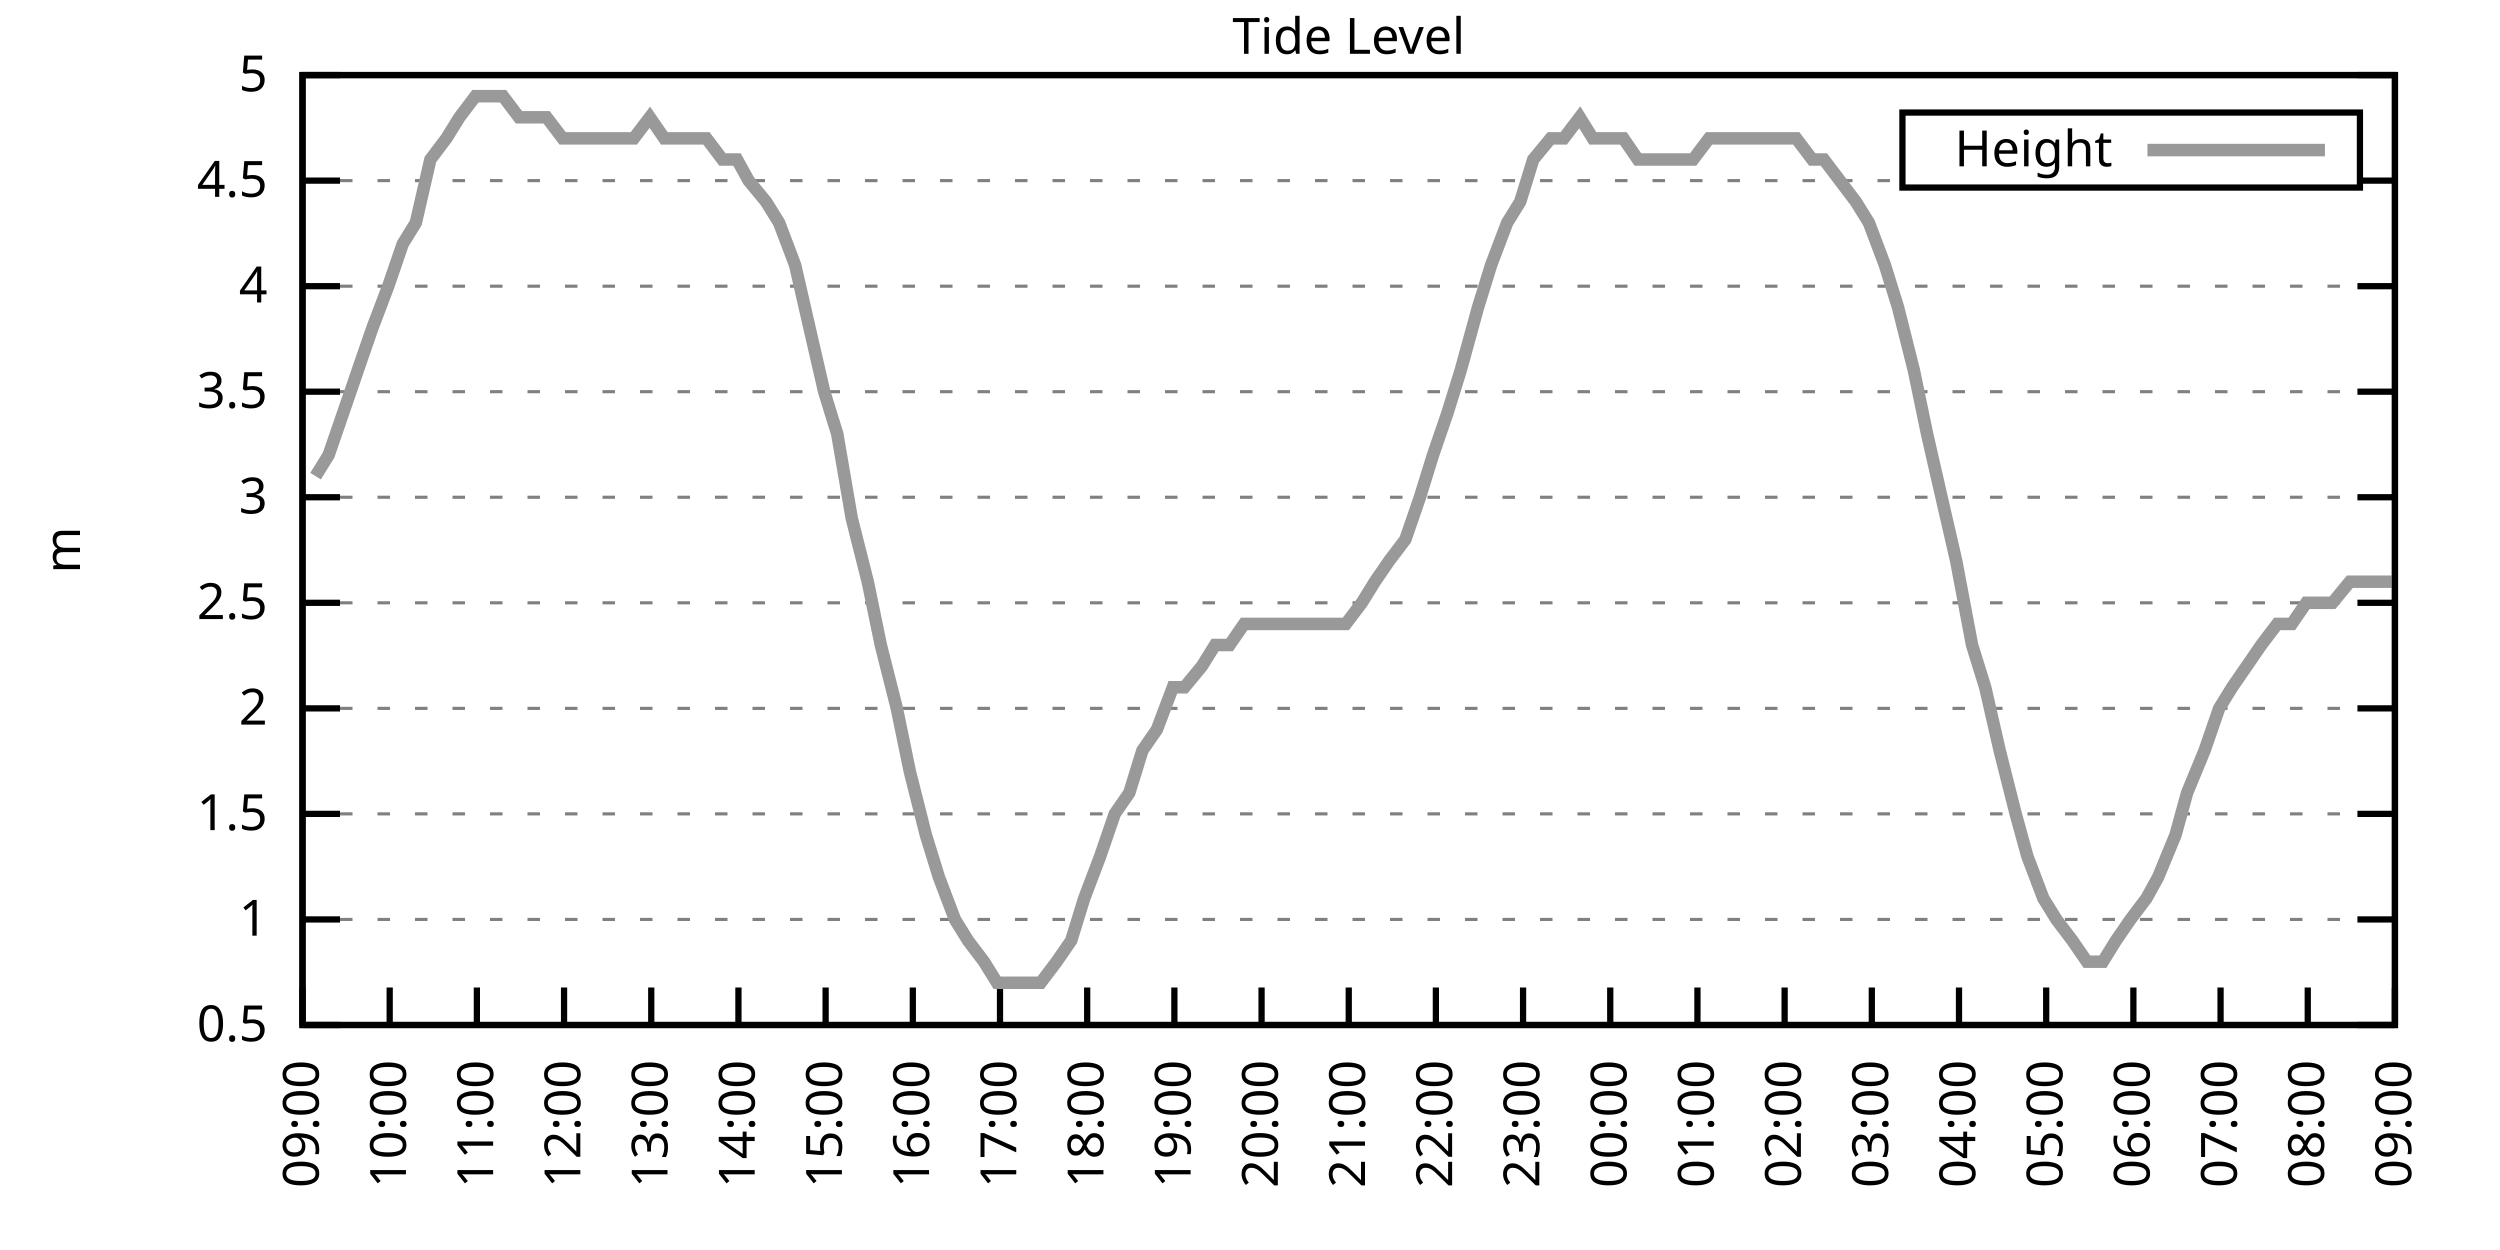
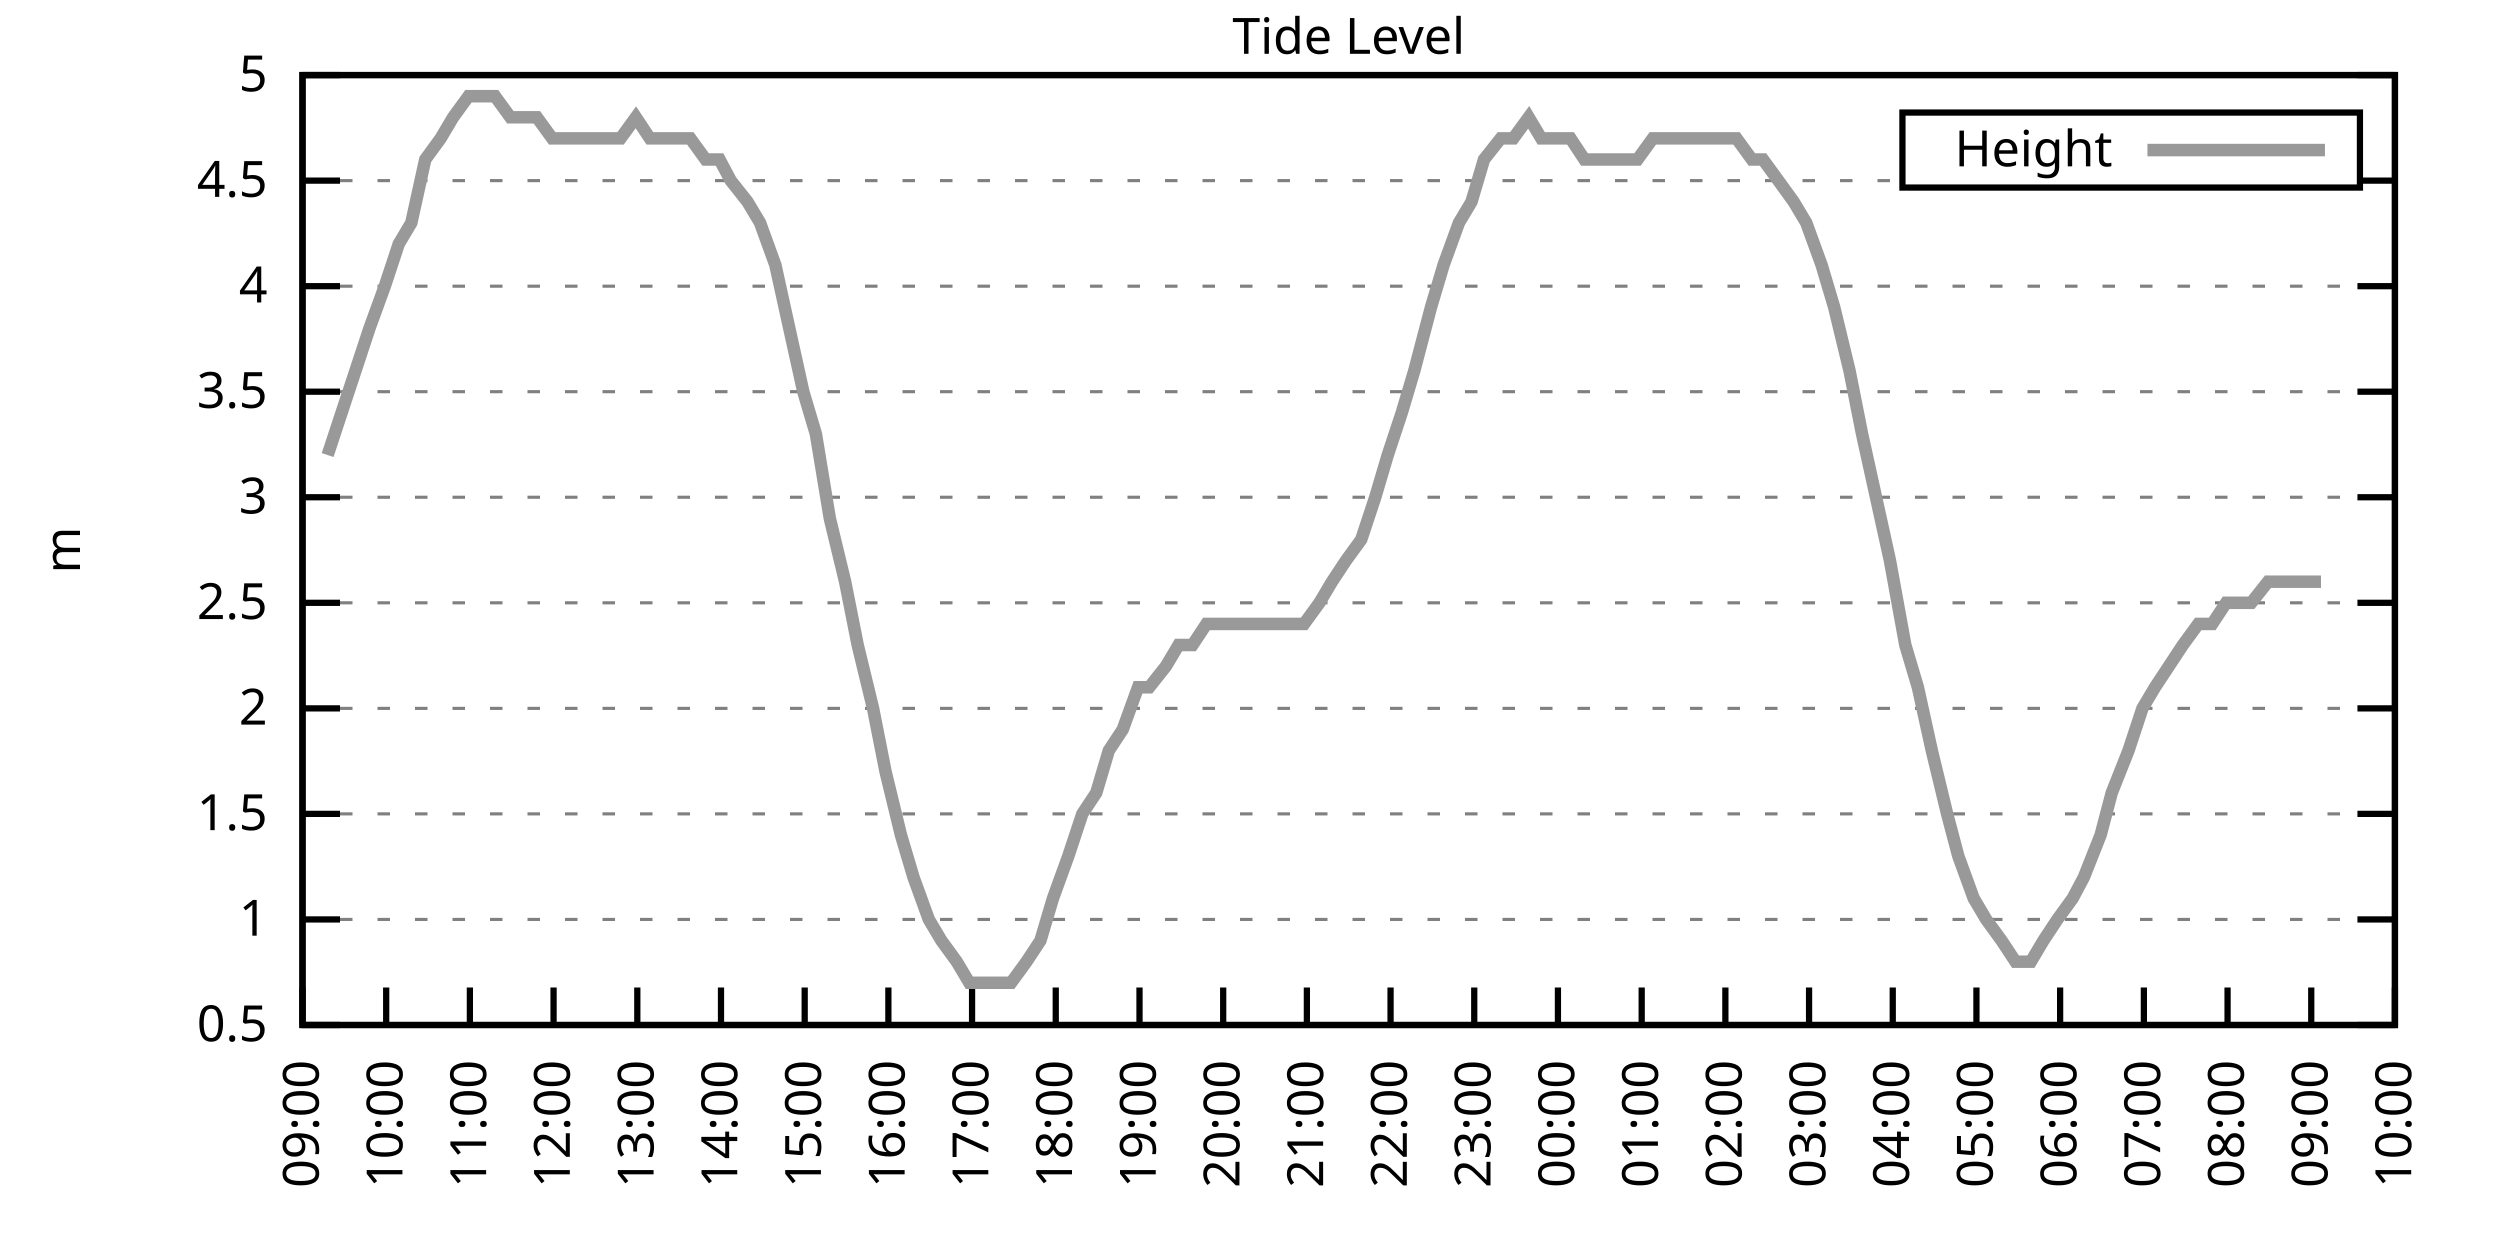
<svg xmlns="http://www.w3.org/2000/svg" xmlns:xlink="http://www.w3.org/1999/xlink" width="400" height="200" viewBox="0 0 400 200">
  <g id="gnuplot_canvas">
    <rect x="0" y="0" width="400" height="200" fill="none" />
    <defs>
      <circle id="gpDot" r="0.5" stroke-width="0.5" stroke="currentColor" />
      <path id="gpPt0" stroke-width="0.333" stroke="currentColor" d="M-1,0 h2 M0,-1 v2" />
      <path id="gpPt1" stroke-width="0.333" stroke="currentColor" d="M-1,-1 L1,1 M1,-1 L-1,1" />
      <path id="gpPt2" stroke-width="0.333" stroke="currentColor" d="M-1,0 L1,0 M0,-1 L0,1 M-1,-1 L1,1 M-1,1 L1,-1" />
      <rect id="gpPt3" stroke-width="0.333" stroke="currentColor" x="-1" y="-1" width="2" height="2" />
      <rect id="gpPt4" stroke-width="0.333" stroke="currentColor" fill="currentColor" x="-1" y="-1" width="2" height="2" />
      <circle id="gpPt5" stroke-width="0.333" stroke="currentColor" cx="0" cy="0" r="1" />
      <use xlink:href="#gpPt5" id="gpPt6" fill="currentColor" stroke="none" />
      <path id="gpPt7" stroke-width="0.333" stroke="currentColor" d="M0,-1.33 L-1.33,0.67 L1.33,0.67 z" />
      <use xlink:href="#gpPt7" id="gpPt8" fill="currentColor" stroke="none" />
      <use xlink:href="#gpPt7" id="gpPt9" stroke="currentColor" transform="rotate(180)" />
      <use xlink:href="#gpPt9" id="gpPt10" fill="currentColor" stroke="none" />
      <use xlink:href="#gpPt3" id="gpPt11" stroke="currentColor" transform="rotate(45)" />
      <use xlink:href="#gpPt11" id="gpPt12" fill="currentColor" stroke="none" />
      <path id="gpPt13" stroke-width="0.333" stroke="currentColor" d="M0,1.330 L1.265,0.411 L0.782,-1.067 L-0.782,-1.076 L-1.265,0.411 z" />
      <use xlink:href="#gpPt13" id="gpPt14" fill="currentColor" stroke="none" />
      <filter id="textbox" filterUnits="objectBoundingBox" x="0" y="0" height="1" width="1">
        <feFlood flood-color="white" flood-opacity="1" result="bgnd" />
        <feComposite in="SourceGraphic" in2="bgnd" operator="atop" />
      </filter>
      <filter id="greybox" filterUnits="objectBoundingBox" x="0" y="0" height="1" width="1">
        <feFlood flood-color="lightgrey" flood-opacity="1" result="grey" />
        <feComposite in="SourceGraphic" in2="grey" operator="atop" />
      </filter>
    </defs>
    <g fill="none" color="white" stroke="currentColor" stroke-width="1.00" stroke-linecap="butt" stroke-linejoin="miter">
</g>
    <g fill="none" color="black" stroke="currentColor" stroke-width="1.00" stroke-linecap="butt" stroke-linejoin="miter">
      <g stroke="none" shape-rendering="crispEdges">
        <polygon fill="rgb(255, 255, 255)" points="48.40,164.00 383.18,164.00 383.18,12.02 48.40,12.02 " />
      </g>
    </g>
    <g fill="none" color="black" stroke="currentColor" stroke-width="1.00" stroke-linecap="butt" stroke-linejoin="miter">
</g>
    <g fill="none" color="black" stroke="black" stroke-width="0.50" stroke-linecap="butt" stroke-linejoin="miter">
</g>
    <g fill="none" color="gray" stroke="currentColor" stroke-width="0.50" stroke-linecap="butt" stroke-linejoin="miter">
      <path stroke="gray" stroke-dasharray="2,4" class="gridline" d="M48.40,164.00 L383.19,164.00  " />
    </g>
    <g fill="none" color="gray" stroke="gray" stroke-width="1.00" stroke-linecap="butt" stroke-linejoin="miter">
</g>
    <g fill="none" color="black" stroke="currentColor" stroke-width="1.00" stroke-linecap="butt" stroke-linejoin="miter">
      <path stroke="black" d="M48.40,164.00 L54.40,164.00 M383.19,164.00 L377.19,164.00  " />
      <g transform="translate(42.80,166.60)" stroke="none" fill="black" font-family="Sans" font-size="8.00" text-anchor="end">
        <text>
          <tspan font-family="Sans"> 0.5</tspan>
        </text>
      </g>
    </g>
    <g fill="none" color="black" stroke="currentColor" stroke-width="1.00" stroke-linecap="butt" stroke-linejoin="miter">
</g>
    <g fill="none" color="black" stroke="black" stroke-width="0.50" stroke-linecap="butt" stroke-linejoin="miter">
</g>
    <g fill="none" color="gray" stroke="currentColor" stroke-width="0.50" stroke-linecap="butt" stroke-linejoin="miter">
      <path stroke="gray" stroke-dasharray="2,4" class="gridline" d="M48.40,147.11 L383.19,147.11  " />
    </g>
    <g fill="none" color="gray" stroke="gray" stroke-width="1.00" stroke-linecap="butt" stroke-linejoin="miter">
</g>
    <g fill="none" color="black" stroke="currentColor" stroke-width="1.00" stroke-linecap="butt" stroke-linejoin="miter">
      <path stroke="black" d="M48.40,147.11 L54.40,147.11 M383.19,147.11 L377.19,147.11  " />
      <g transform="translate(42.80,149.71)" stroke="none" fill="black" font-family="Sans" font-size="8.00" text-anchor="end">
        <text>
          <tspan font-family="Sans"> 1</tspan>
        </text>
      </g>
    </g>
    <g fill="none" color="black" stroke="currentColor" stroke-width="1.00" stroke-linecap="butt" stroke-linejoin="miter">
</g>
    <g fill="none" color="black" stroke="black" stroke-width="0.50" stroke-linecap="butt" stroke-linejoin="miter">
</g>
    <g fill="none" color="gray" stroke="currentColor" stroke-width="0.50" stroke-linecap="butt" stroke-linejoin="miter">
      <path stroke="gray" stroke-dasharray="2,4" class="gridline" d="M48.40,130.22 L383.19,130.22  " />
    </g>
    <g fill="none" color="gray" stroke="gray" stroke-width="1.00" stroke-linecap="butt" stroke-linejoin="miter">
</g>
    <g fill="none" color="black" stroke="currentColor" stroke-width="1.00" stroke-linecap="butt" stroke-linejoin="miter">
      <path stroke="black" d="M48.40,130.22 L54.40,130.22 M383.19,130.22 L377.19,130.22  " />
      <g transform="translate(42.80,132.82)" stroke="none" fill="black" font-family="Sans" font-size="8.00" text-anchor="end">
        <text>
          <tspan font-family="Sans"> 1.5</tspan>
        </text>
      </g>
    </g>
    <g fill="none" color="black" stroke="currentColor" stroke-width="1.00" stroke-linecap="butt" stroke-linejoin="miter">
</g>
    <g fill="none" color="black" stroke="black" stroke-width="0.50" stroke-linecap="butt" stroke-linejoin="miter">
</g>
    <g fill="none" color="gray" stroke="currentColor" stroke-width="0.50" stroke-linecap="butt" stroke-linejoin="miter">
      <path stroke="gray" stroke-dasharray="2,4" class="gridline" d="M48.40,113.34 L383.19,113.34  " />
    </g>
    <g fill="none" color="gray" stroke="gray" stroke-width="1.00" stroke-linecap="butt" stroke-linejoin="miter">
</g>
    <g fill="none" color="black" stroke="currentColor" stroke-width="1.00" stroke-linecap="butt" stroke-linejoin="miter">
      <path stroke="black" d="M48.40,113.34 L54.40,113.34 M383.19,113.34 L377.19,113.34  " />
      <g transform="translate(42.80,115.94)" stroke="none" fill="black" font-family="Sans" font-size="8.00" text-anchor="end">
        <text>
          <tspan font-family="Sans"> 2</tspan>
        </text>
      </g>
    </g>
    <g fill="none" color="black" stroke="currentColor" stroke-width="1.00" stroke-linecap="butt" stroke-linejoin="miter">
</g>
    <g fill="none" color="black" stroke="black" stroke-width="0.50" stroke-linecap="butt" stroke-linejoin="miter">
</g>
    <g fill="none" color="gray" stroke="currentColor" stroke-width="0.50" stroke-linecap="butt" stroke-linejoin="miter">
      <path stroke="gray" stroke-dasharray="2,4" class="gridline" d="M48.40,96.45 L383.19,96.45  " />
    </g>
    <g fill="none" color="gray" stroke="gray" stroke-width="1.00" stroke-linecap="butt" stroke-linejoin="miter">
</g>
    <g fill="none" color="black" stroke="currentColor" stroke-width="1.00" stroke-linecap="butt" stroke-linejoin="miter">
      <path stroke="black" d="M48.40,96.45 L54.40,96.45 M383.19,96.45 L377.19,96.45  " />
      <g transform="translate(42.80,99.05)" stroke="none" fill="black" font-family="Sans" font-size="8.00" text-anchor="end">
        <text>
          <tspan font-family="Sans"> 2.5</tspan>
        </text>
      </g>
    </g>
    <g fill="none" color="black" stroke="currentColor" stroke-width="1.00" stroke-linecap="butt" stroke-linejoin="miter">
</g>
    <g fill="none" color="black" stroke="black" stroke-width="0.50" stroke-linecap="butt" stroke-linejoin="miter">
</g>
    <g fill="none" color="gray" stroke="currentColor" stroke-width="0.50" stroke-linecap="butt" stroke-linejoin="miter">
      <path stroke="gray" stroke-dasharray="2,4" class="gridline" d="M48.40,79.56 L383.19,79.56  " />
    </g>
    <g fill="none" color="gray" stroke="gray" stroke-width="1.00" stroke-linecap="butt" stroke-linejoin="miter">
</g>
    <g fill="none" color="black" stroke="currentColor" stroke-width="1.00" stroke-linecap="butt" stroke-linejoin="miter">
      <path stroke="black" d="M48.40,79.56 L54.40,79.56 M383.19,79.56 L377.19,79.56  " />
      <g transform="translate(42.80,82.16)" stroke="none" fill="black" font-family="Sans" font-size="8.00" text-anchor="end">
        <text>
          <tspan font-family="Sans"> 3</tspan>
        </text>
      </g>
    </g>
    <g fill="none" color="black" stroke="currentColor" stroke-width="1.00" stroke-linecap="butt" stroke-linejoin="miter">
</g>
    <g fill="none" color="black" stroke="black" stroke-width="0.50" stroke-linecap="butt" stroke-linejoin="miter">
</g>
    <g fill="none" color="gray" stroke="currentColor" stroke-width="0.50" stroke-linecap="butt" stroke-linejoin="miter">
      <path stroke="gray" stroke-dasharray="2,4" class="gridline" d="M48.40,62.67 L383.19,62.67  " />
    </g>
    <g fill="none" color="gray" stroke="gray" stroke-width="1.00" stroke-linecap="butt" stroke-linejoin="miter">
</g>
    <g fill="none" color="black" stroke="currentColor" stroke-width="1.00" stroke-linecap="butt" stroke-linejoin="miter">
      <path stroke="black" d="M48.40,62.67 L54.40,62.67 M383.19,62.67 L377.19,62.67  " />
      <g transform="translate(42.80,65.27)" stroke="none" fill="black" font-family="Sans" font-size="8.00" text-anchor="end">
        <text>
          <tspan font-family="Sans"> 3.5</tspan>
        </text>
      </g>
    </g>
    <g fill="none" color="black" stroke="currentColor" stroke-width="1.00" stroke-linecap="butt" stroke-linejoin="miter">
</g>
    <g fill="none" color="black" stroke="black" stroke-width="0.50" stroke-linecap="butt" stroke-linejoin="miter">
</g>
    <g fill="none" color="gray" stroke="currentColor" stroke-width="0.50" stroke-linecap="butt" stroke-linejoin="miter">
      <path stroke="gray" stroke-dasharray="2,4" class="gridline" d="M48.40,45.79 L383.19,45.79  " />
    </g>
    <g fill="none" color="gray" stroke="gray" stroke-width="1.00" stroke-linecap="butt" stroke-linejoin="miter">
</g>
    <g fill="none" color="black" stroke="currentColor" stroke-width="1.00" stroke-linecap="butt" stroke-linejoin="miter">
      <path stroke="black" d="M48.40,45.79 L54.40,45.79 M383.19,45.79 L377.19,45.79  " />
      <g transform="translate(42.80,48.39)" stroke="none" fill="black" font-family="Sans" font-size="8.00" text-anchor="end">
        <text>
          <tspan font-family="Sans"> 4</tspan>
        </text>
      </g>
    </g>
    <g fill="none" color="black" stroke="currentColor" stroke-width="1.00" stroke-linecap="butt" stroke-linejoin="miter">
</g>
    <g fill="none" color="black" stroke="black" stroke-width="0.50" stroke-linecap="butt" stroke-linejoin="miter">
</g>
    <g fill="none" color="gray" stroke="currentColor" stroke-width="0.50" stroke-linecap="butt" stroke-linejoin="miter">
      <path stroke="gray" stroke-dasharray="2,4" class="gridline" d="M48.40,28.90 L304.39,28.90 M377.59,28.90 L383.19,28.90  " />
    </g>
    <g fill="none" color="gray" stroke="gray" stroke-width="1.00" stroke-linecap="butt" stroke-linejoin="miter">
</g>
    <g fill="none" color="black" stroke="currentColor" stroke-width="1.00" stroke-linecap="butt" stroke-linejoin="miter">
      <path stroke="black" d="M48.40,28.90 L54.40,28.90 M383.19,28.90 L377.19,28.90  " />
      <g transform="translate(42.80,31.50)" stroke="none" fill="black" font-family="Sans" font-size="8.00" text-anchor="end">
        <text>
          <tspan font-family="Sans"> 4.5</tspan>
        </text>
      </g>
    </g>
    <g fill="none" color="black" stroke="currentColor" stroke-width="1.00" stroke-linecap="butt" stroke-linejoin="miter">
</g>
    <g fill="none" color="black" stroke="black" stroke-width="0.50" stroke-linecap="butt" stroke-linejoin="miter">
</g>
    <g fill="none" color="gray" stroke="currentColor" stroke-width="0.50" stroke-linecap="butt" stroke-linejoin="miter">
      <path stroke="gray" stroke-dasharray="2,4" class="gridline" d="M48.40,12.01 L383.19,12.01  " />
    </g>
    <g fill="none" color="gray" stroke="gray" stroke-width="1.00" stroke-linecap="butt" stroke-linejoin="miter">
</g>
    <g fill="none" color="black" stroke="currentColor" stroke-width="1.00" stroke-linecap="butt" stroke-linejoin="miter">
      <path stroke="black" d="M48.40,12.01 L54.40,12.01 M383.19,12.01 L377.19,12.01  " />
      <g transform="translate(42.80,14.61)" stroke="none" fill="black" font-family="Sans" font-size="8.00" text-anchor="end">
        <text>
          <tspan font-family="Sans"> 5</tspan>
        </text>
      </g>
    </g>
    <g fill="none" color="black" stroke="currentColor" stroke-width="1.00" stroke-linecap="butt" stroke-linejoin="miter">
      <path stroke="black" d="M48.40,164.00 L48.40,158.00  " />
      <g transform="translate(51.00,169.60) rotate(270.00)" stroke="none" fill="black" font-family="Sans" font-size="8.00" text-anchor="end">
        <text>
          <tspan font-family="Sans">09:00</tspan>
        </text>
      </g>
    </g>
    <g fill="none" color="black" stroke="currentColor" stroke-width="1.00" stroke-linecap="butt" stroke-linejoin="miter">
-       <path stroke="black" d="M62.35,164.00 L62.35,158.00  " />
-       <g transform="translate(64.95,169.60) rotate(270.00)" stroke="none" fill="black" font-family="Sans" font-size="8.00" text-anchor="end">
+       <path stroke="black" d="M61.79,164.00 L61.79,158.00  " />
+       <g transform="translate(64.39,169.60) rotate(270.00)" stroke="none" fill="black" font-family="Sans" font-size="8.00" text-anchor="end">
        <text>
          <tspan font-family="Sans">10:00</tspan>
        </text>
      </g>
    </g>
    <g fill="none" color="black" stroke="currentColor" stroke-width="1.00" stroke-linecap="butt" stroke-linejoin="miter">
-       <path stroke="black" d="M76.30,164.00 L76.30,158.00  " />
-       <g transform="translate(78.90,169.60) rotate(270.00)" stroke="none" fill="black" font-family="Sans" font-size="8.00" text-anchor="end">
+       <path stroke="black" d="M75.18,164.00 L75.18,158.00  " />
+       <g transform="translate(77.78,169.60) rotate(270.00)" stroke="none" fill="black" font-family="Sans" font-size="8.00" text-anchor="end">
        <text>
          <tspan font-family="Sans">11:00</tspan>
        </text>
      </g>
    </g>
    <g fill="none" color="black" stroke="currentColor" stroke-width="1.00" stroke-linecap="butt" stroke-linejoin="miter">
-       <path stroke="black" d="M90.25,164.00 L90.25,158.00  " />
-       <g transform="translate(92.85,169.60) rotate(270.00)" stroke="none" fill="black" font-family="Sans" font-size="8.00" text-anchor="end">
+       <path stroke="black" d="M88.57,164.00 L88.57,158.00  " />
+       <g transform="translate(91.17,169.60) rotate(270.00)" stroke="none" fill="black" font-family="Sans" font-size="8.00" text-anchor="end">
        <text>
          <tspan font-family="Sans">12:00</tspan>
        </text>
      </g>
    </g>
    <g fill="none" color="black" stroke="currentColor" stroke-width="1.00" stroke-linecap="butt" stroke-linejoin="miter">
-       <path stroke="black" d="M104.20,164.00 L104.20,158.00  " />
-       <g transform="translate(106.80,169.60) rotate(270.00)" stroke="none" fill="black" font-family="Sans" font-size="8.00" text-anchor="end">
+       <path stroke="black" d="M101.97,164.00 L101.97,158.00  " />
+       <g transform="translate(104.57,169.60) rotate(270.00)" stroke="none" fill="black" font-family="Sans" font-size="8.00" text-anchor="end">
        <text>
          <tspan font-family="Sans">13:00</tspan>
        </text>
      </g>
    </g>
    <g fill="none" color="black" stroke="currentColor" stroke-width="1.00" stroke-linecap="butt" stroke-linejoin="miter">
-       <path stroke="black" d="M118.15,164.00 L118.15,158.00  " />
-       <g transform="translate(120.75,169.60) rotate(270.00)" stroke="none" fill="black" font-family="Sans" font-size="8.00" text-anchor="end">
+       <path stroke="black" d="M115.36,164.00 L115.36,158.00  " />
+       <g transform="translate(117.96,169.60) rotate(270.00)" stroke="none" fill="black" font-family="Sans" font-size="8.00" text-anchor="end">
        <text>
          <tspan font-family="Sans">14:00</tspan>
        </text>
      </g>
    </g>
    <g fill="none" color="black" stroke="currentColor" stroke-width="1.00" stroke-linecap="butt" stroke-linejoin="miter">
-       <path stroke="black" d="M132.10,164.00 L132.10,158.00  " />
-       <g transform="translate(134.70,169.60) rotate(270.00)" stroke="none" fill="black" font-family="Sans" font-size="8.00" text-anchor="end">
+       <path stroke="black" d="M128.75,164.00 L128.75,158.00  " />
+       <g transform="translate(131.35,169.60) rotate(270.00)" stroke="none" fill="black" font-family="Sans" font-size="8.00" text-anchor="end">
        <text>
          <tspan font-family="Sans">15:00</tspan>
        </text>
      </g>
    </g>
    <g fill="none" color="black" stroke="currentColor" stroke-width="1.00" stroke-linecap="butt" stroke-linejoin="miter">
-       <path stroke="black" d="M146.05,164.00 L146.05,158.00  " />
-       <g transform="translate(148.65,169.60) rotate(270.00)" stroke="none" fill="black" font-family="Sans" font-size="8.00" text-anchor="end">
+       <path stroke="black" d="M142.14,164.00 L142.14,158.00  " />
+       <g transform="translate(144.74,169.60) rotate(270.00)" stroke="none" fill="black" font-family="Sans" font-size="8.00" text-anchor="end">
        <text>
          <tspan font-family="Sans">16:00</tspan>
        </text>
      </g>
    </g>
    <g fill="none" color="black" stroke="currentColor" stroke-width="1.00" stroke-linecap="butt" stroke-linejoin="miter">
-       <path stroke="black" d="M160.00,164.00 L160.00,158.00  " />
-       <g transform="translate(162.60,169.60) rotate(270.00)" stroke="none" fill="black" font-family="Sans" font-size="8.00" text-anchor="end">
+       <path stroke="black" d="M155.53,164.00 L155.53,158.00  " />
+       <g transform="translate(158.13,169.60) rotate(270.00)" stroke="none" fill="black" font-family="Sans" font-size="8.00" text-anchor="end">
        <text>
          <tspan font-family="Sans">17:00</tspan>
        </text>
      </g>
    </g>
    <g fill="none" color="black" stroke="currentColor" stroke-width="1.00" stroke-linecap="butt" stroke-linejoin="miter">
-       <path stroke="black" d="M173.95,164.00 L173.95,158.00  " />
-       <g transform="translate(176.55,169.60) rotate(270.00)" stroke="none" fill="black" font-family="Sans" font-size="8.00" text-anchor="end">
+       <path stroke="black" d="M168.92,164.00 L168.92,158.00  " />
+       <g transform="translate(171.52,169.60) rotate(270.00)" stroke="none" fill="black" font-family="Sans" font-size="8.00" text-anchor="end">
        <text>
          <tspan font-family="Sans">18:00</tspan>
        </text>
      </g>
    </g>
    <g fill="none" color="black" stroke="currentColor" stroke-width="1.00" stroke-linecap="butt" stroke-linejoin="miter">
-       <path stroke="black" d="M187.90,164.00 L187.90,158.00  " />
-       <g transform="translate(190.50,169.60) rotate(270.00)" stroke="none" fill="black" font-family="Sans" font-size="8.00" text-anchor="end">
+       <path stroke="black" d="M182.32,164.00 L182.32,158.00  " />
+       <g transform="translate(184.92,169.60) rotate(270.00)" stroke="none" fill="black" font-family="Sans" font-size="8.00" text-anchor="end">
        <text>
          <tspan font-family="Sans">19:00</tspan>
        </text>
      </g>
    </g>
    <g fill="none" color="black" stroke="currentColor" stroke-width="1.00" stroke-linecap="butt" stroke-linejoin="miter">
-       <path stroke="black" d="M201.85,164.00 L201.85,158.00  " />
-       <g transform="translate(204.45,169.60) rotate(270.00)" stroke="none" fill="black" font-family="Sans" font-size="8.00" text-anchor="end">
+       <path stroke="black" d="M195.71,164.00 L195.71,158.00  " />
+       <g transform="translate(198.31,169.60) rotate(270.00)" stroke="none" fill="black" font-family="Sans" font-size="8.00" text-anchor="end">
        <text>
          <tspan font-family="Sans">20:00</tspan>
        </text>
      </g>
    </g>
    <g fill="none" color="black" stroke="currentColor" stroke-width="1.00" stroke-linecap="butt" stroke-linejoin="miter">
-       <path stroke="black" d="M215.80,164.00 L215.80,158.00  " />
-       <g transform="translate(218.40,169.60) rotate(270.00)" stroke="none" fill="black" font-family="Sans" font-size="8.00" text-anchor="end">
+       <path stroke="black" d="M209.10,164.00 L209.10,158.00  " />
+       <g transform="translate(211.70,169.60) rotate(270.00)" stroke="none" fill="black" font-family="Sans" font-size="8.00" text-anchor="end">
        <text>
          <tspan font-family="Sans">21:00</tspan>
        </text>
      </g>
    </g>
    <g fill="none" color="black" stroke="currentColor" stroke-width="1.00" stroke-linecap="butt" stroke-linejoin="miter">
-       <path stroke="black" d="M229.74,164.00 L229.74,158.00  " />
-       <g transform="translate(232.34,169.60) rotate(270.00)" stroke="none" fill="black" font-family="Sans" font-size="8.00" text-anchor="end">
+       <path stroke="black" d="M222.49,164.00 L222.49,158.00  " />
+       <g transform="translate(225.09,169.60) rotate(270.00)" stroke="none" fill="black" font-family="Sans" font-size="8.00" text-anchor="end">
        <text>
          <tspan font-family="Sans">22:00</tspan>
        </text>
      </g>
    </g>
    <g fill="none" color="black" stroke="currentColor" stroke-width="1.00" stroke-linecap="butt" stroke-linejoin="miter">
-       <path stroke="black" d="M243.69,164.00 L243.69,158.00  " />
-       <g transform="translate(246.29,169.60) rotate(270.00)" stroke="none" fill="black" font-family="Sans" font-size="8.00" text-anchor="end">
+       <path stroke="black" d="M235.88,164.00 L235.88,158.00  " />
+       <g transform="translate(238.48,169.60) rotate(270.00)" stroke="none" fill="black" font-family="Sans" font-size="8.00" text-anchor="end">
        <text>
          <tspan font-family="Sans">23:00</tspan>
        </text>
      </g>
    </g>
    <g fill="none" color="black" stroke="currentColor" stroke-width="1.00" stroke-linecap="butt" stroke-linejoin="miter">
-       <path stroke="black" d="M257.64,164.00 L257.64,158.00  " />
-       <g transform="translate(260.24,169.60) rotate(270.00)" stroke="none" fill="black" font-family="Sans" font-size="8.00" text-anchor="end">
+       <path stroke="black" d="M249.27,164.00 L249.27,158.00  " />
+       <g transform="translate(251.87,169.60) rotate(270.00)" stroke="none" fill="black" font-family="Sans" font-size="8.00" text-anchor="end">
        <text>
          <tspan font-family="Sans">00:00</tspan>
        </text>
      </g>
    </g>
    <g fill="none" color="black" stroke="currentColor" stroke-width="1.00" stroke-linecap="butt" stroke-linejoin="miter">
-       <path stroke="black" d="M271.59,164.00 L271.59,158.00  " />
-       <g transform="translate(274.19,169.60) rotate(270.00)" stroke="none" fill="black" font-family="Sans" font-size="8.00" text-anchor="end">
+       <path stroke="black" d="M262.67,164.00 L262.67,158.00  " />
+       <g transform="translate(265.27,169.60) rotate(270.00)" stroke="none" fill="black" font-family="Sans" font-size="8.00" text-anchor="end">
        <text>
          <tspan font-family="Sans">01:00</tspan>
        </text>
      </g>
    </g>
    <g fill="none" color="black" stroke="currentColor" stroke-width="1.00" stroke-linecap="butt" stroke-linejoin="miter">
-       <path stroke="black" d="M285.54,164.00 L285.54,158.00  " />
-       <g transform="translate(288.14,169.60) rotate(270.00)" stroke="none" fill="black" font-family="Sans" font-size="8.00" text-anchor="end">
+       <path stroke="black" d="M276.06,164.00 L276.06,158.00  " />
+       <g transform="translate(278.66,169.60) rotate(270.00)" stroke="none" fill="black" font-family="Sans" font-size="8.00" text-anchor="end">
        <text>
          <tspan font-family="Sans">02:00</tspan>
        </text>
      </g>
    </g>
    <g fill="none" color="black" stroke="currentColor" stroke-width="1.00" stroke-linecap="butt" stroke-linejoin="miter">
-       <path stroke="black" d="M299.49,164.00 L299.49,158.00  " />
-       <g transform="translate(302.09,169.60) rotate(270.00)" stroke="none" fill="black" font-family="Sans" font-size="8.00" text-anchor="end">
+       <path stroke="black" d="M289.45,164.00 L289.45,158.00  " />
+       <g transform="translate(292.05,169.60) rotate(270.00)" stroke="none" fill="black" font-family="Sans" font-size="8.00" text-anchor="end">
        <text>
          <tspan font-family="Sans">03:00</tspan>
        </text>
      </g>
    </g>
    <g fill="none" color="black" stroke="currentColor" stroke-width="1.00" stroke-linecap="butt" stroke-linejoin="miter">
-       <path stroke="black" d="M313.44,164.00 L313.44,158.00  " />
-       <g transform="translate(316.04,169.60) rotate(270.00)" stroke="none" fill="black" font-family="Sans" font-size="8.00" text-anchor="end">
+       <path stroke="black" d="M302.84,164.00 L302.84,158.00  " />
+       <g transform="translate(305.44,169.60) rotate(270.00)" stroke="none" fill="black" font-family="Sans" font-size="8.00" text-anchor="end">
        <text>
          <tspan font-family="Sans">04:00</tspan>
        </text>
      </g>
    </g>
    <g fill="none" color="black" stroke="currentColor" stroke-width="1.00" stroke-linecap="butt" stroke-linejoin="miter">
-       <path stroke="black" d="M327.39,164.00 L327.39,158.00  " />
-       <g transform="translate(329.99,169.60) rotate(270.00)" stroke="none" fill="black" font-family="Sans" font-size="8.00" text-anchor="end">
+       <path stroke="black" d="M316.23,164.00 L316.23,158.00  " />
+       <g transform="translate(318.83,169.60) rotate(270.00)" stroke="none" fill="black" font-family="Sans" font-size="8.00" text-anchor="end">
        <text>
          <tspan font-family="Sans">05:00</tspan>
        </text>
      </g>
    </g>
    <g fill="none" color="black" stroke="currentColor" stroke-width="1.00" stroke-linecap="butt" stroke-linejoin="miter">
-       <path stroke="black" d="M341.34,164.00 L341.34,158.00  " />
-       <g transform="translate(343.94,169.60) rotate(270.00)" stroke="none" fill="black" font-family="Sans" font-size="8.00" text-anchor="end">
+       <path stroke="black" d="M329.62,164.00 L329.62,158.00  " />
+       <g transform="translate(332.22,169.60) rotate(270.00)" stroke="none" fill="black" font-family="Sans" font-size="8.00" text-anchor="end">
        <text>
          <tspan font-family="Sans">06:00</tspan>
        </text>
      </g>
    </g>
    <g fill="none" color="black" stroke="currentColor" stroke-width="1.00" stroke-linecap="butt" stroke-linejoin="miter">
-       <path stroke="black" d="M355.29,164.00 L355.29,158.00  " />
-       <g transform="translate(357.89,169.60) rotate(270.00)" stroke="none" fill="black" font-family="Sans" font-size="8.00" text-anchor="end">
+       <path stroke="black" d="M343.02,164.00 L343.02,158.00  " />
+       <g transform="translate(345.62,169.60) rotate(270.00)" stroke="none" fill="black" font-family="Sans" font-size="8.00" text-anchor="end">
        <text>
          <tspan font-family="Sans">07:00</tspan>
        </text>
      </g>
    </g>
    <g fill="none" color="black" stroke="currentColor" stroke-width="1.00" stroke-linecap="butt" stroke-linejoin="miter">
-       <path stroke="black" d="M369.24,164.00 L369.24,158.00  " />
-       <g transform="translate(371.84,169.60) rotate(270.00)" stroke="none" fill="black" font-family="Sans" font-size="8.00" text-anchor="end">
+       <path stroke="black" d="M356.41,164.00 L356.41,158.00  " />
+       <g transform="translate(359.01,169.60) rotate(270.00)" stroke="none" fill="black" font-family="Sans" font-size="8.00" text-anchor="end">
        <text>
          <tspan font-family="Sans">08:00</tspan>
+         </text>
+       </g>
+     </g>
+     <g fill="none" color="black" stroke="currentColor" stroke-width="1.00" stroke-linecap="butt" stroke-linejoin="miter">
+       <path stroke="black" d="M369.80,164.00 L369.80,158.00  " />
+       <g transform="translate(372.40,169.60) rotate(270.00)" stroke="none" fill="black" font-family="Sans" font-size="8.00" text-anchor="end">
+         <text>
+           <tspan font-family="Sans">09:00</tspan>
        </text>
      </g>
    </g>
    <g fill="none" color="black" stroke="currentColor" stroke-width="1.00" stroke-linecap="butt" stroke-linejoin="miter">
      <path stroke="black" d="M383.19,164.00 L383.19,158.00  " />
      <g transform="translate(385.79,169.60) rotate(270.00)" stroke="none" fill="black" font-family="Sans" font-size="8.00" text-anchor="end">
        <text>
-           <tspan font-family="Sans">09:00</tspan>
+           <tspan font-family="Sans">10:00</tspan>
        </text>
      </g>
    </g>
    <g fill="none" color="black" stroke="currentColor" stroke-width="1.00" stroke-linecap="butt" stroke-linejoin="miter">
</g>
    <g fill="none" color="black" stroke="currentColor" stroke-width="1.00" stroke-linecap="butt" stroke-linejoin="miter">
      <path stroke="black" d="M48.40,12.01 L48.40,164.00 L383.19,164.00 L383.19,12.01 L48.40,12.01 Z  " />
    </g>
    <g fill="none" color="black" stroke="currentColor" stroke-width="1.00" stroke-linecap="butt" stroke-linejoin="miter">
</g>
    <g fill="none" color="black" stroke="currentColor" stroke-width="1.00" stroke-linecap="butt" stroke-linejoin="miter">
      <path stroke="black" d="M304.39,30.01 L304.39,18.01 L377.59,18.01 L377.59,30.01 L304.39,30.01 Z  " />
    </g>
    <g id="Tide_level_plot_1">
      <g fill="none" color="white" stroke="black" stroke-width="2.00" stroke-linecap="butt" stroke-linejoin="miter">
</g>
      <g fill="none" color="black" stroke="currentColor" stroke-width="2.00" stroke-linecap="butt" stroke-linejoin="miter">
        <g transform="translate(337.99,26.61)" stroke="none" fill="black" font-family="Sans" font-size="8.00" text-anchor="end">
          <text>
            <tspan font-family="Sans">Height</tspan>
          </text>
        </g>
      </g>
      <g fill="none" color="black" stroke="currentColor" stroke-width="2.00" stroke-linecap="butt" stroke-linejoin="miter">
-         <path stroke="rgb(153, 153, 153)" d="M343.59,24.01 L371.99,24.01 M50.49,76.18 L52.58,72.81 L54.91,66.05 L57.23,59.30 L59.56,52.54 L62.12,45.79   L64.44,39.03 L66.53,35.65 L68.86,25.52 L71.42,22.14 L73.51,18.77 L76.07,15.39 L78.16,15.39 L80.48,15.39   L83.04,18.77 L84.90,18.77 L87.46,18.77 L90.02,22.14 L92.11,22.14 L94.67,22.14 L96.99,22.14 L98.85,22.14   L101.41,22.14 L103.97,18.77 L106.29,22.14 L108.62,22.14 L110.94,22.14 L113.03,22.14 L115.59,25.52 L117.92,25.52   L119.78,28.90 L122.57,32.28 L124.66,35.65 L127.22,42.41 L129.54,52.54 L131.87,62.67 L133.96,69.43 L136.28,82.94   L138.84,93.07 L140.93,103.20 L143.49,113.34 L145.58,123.47 L148.14,133.60 L150.23,140.36 L152.79,147.11 L154.88,150.49   L157.44,153.87 L159.53,157.24 L162.09,157.24 L164.41,157.24 L166.51,157.24 L169.06,153.87 L171.39,150.49 L173.48,143.73   L176.04,136.98 L178.36,130.22 L180.69,126.85 L182.78,120.09 L185.11,116.71 L187.66,109.96 L189.52,109.96 L192.31,106.58   L194.41,103.20 L196.73,103.20 L199.06,99.83 L201.61,99.83 L203.71,99.83 L206.03,99.83 L208.12,99.83 L210.68,99.83   L212.77,99.83 L215.33,99.83 L217.89,96.45 L219.98,93.07 L222.30,89.69 L224.86,86.32 L227.19,79.56 L229.28,72.81   L231.60,66.05 L233.70,59.30 L236.49,49.16 L238.58,42.41 L241.14,35.65 L243.23,32.28 L245.32,25.52 L248.11,22.14   L250.20,22.14 L252.76,18.77 L254.85,22.14 L257.41,22.14 L259.74,22.14 L262.06,25.52 L263.92,25.52 L266.71,25.52   L269.04,25.52 L270.90,25.52 L273.45,22.14 L275.78,22.14 L278.34,22.14 L280.66,22.14 L282.75,22.14 L285.08,22.14   L287.40,22.14 L289.96,25.52 L291.82,25.52 L294.38,28.90 L296.94,32.28 L299.03,35.65 L301.58,42.41 L303.68,49.16   L306.23,59.30 L308.33,69.43 L310.65,79.56 L312.98,89.69 L315.53,103.20 L317.63,109.96 L319.95,120.09 L322.51,130.22   L324.37,136.98 L326.93,143.73 L329.02,147.11 L331.58,150.49 L333.90,153.87 L336.46,153.87 L338.55,150.49 L340.88,147.11   L343.43,143.73 L345.29,140.36 L348.08,133.60 L349.94,126.85 L352.73,120.09 L355.06,113.34 L357.15,109.96 L359.48,106.58   L361.80,103.20 L364.36,99.83 L366.68,99.83 L369.01,96.45 L371.10,96.45 L373.19,96.45 L375.98,93.07 L378.31,93.07   L380.63,93.07 L382.96,93.07  " />
+         <path stroke="rgb(153, 153, 153)" d="M343.59,24.01 L371.99,24.01 M52.42,72.81 L54.65,66.05 L56.88,59.30 L59.11,52.54 L61.57,45.79 L63.80,39.03   L65.81,35.65 L68.04,25.52 L70.50,22.14 L72.50,18.77 L74.96,15.39 L76.97,15.39 L79.20,15.39 L81.66,18.77   L83.44,18.77 L85.90,18.77 L88.35,22.14 L90.36,22.14 L92.82,22.14 L95.05,22.14 L96.83,22.14 L99.29,22.14   L101.74,18.77 L103.98,22.14 L106.21,22.14 L108.44,22.14 L110.45,22.14 L112.90,25.52 L115.13,25.52 L116.92,28.90   L119.60,32.28 L121.61,35.65 L124.06,42.41 L126.29,52.54 L128.53,62.67 L130.54,69.43 L132.77,82.94 L135.22,93.07   L137.23,103.20 L139.69,113.34 L141.69,123.47 L144.15,133.60 L146.16,140.36 L148.61,147.11 L150.62,150.49 L153.08,153.87   L155.09,157.24 L157.54,157.24 L159.77,157.24 L161.78,157.24 L164.24,153.87 L166.47,150.49 L168.48,143.73 L170.93,136.98   L173.17,130.22 L175.40,126.85 L177.41,120.09 L179.64,116.71 L182.09,109.96 L183.88,109.96 L186.56,106.58 L188.57,103.20   L190.80,103.20 L193.03,99.83 L195.48,99.83 L197.49,99.83 L199.73,99.83 L201.73,99.83 L204.19,99.83 L206.20,99.83   L208.65,99.83 L211.11,96.45 L213.12,93.07 L215.35,89.69 L217.80,86.32 L220.04,79.56 L222.04,72.81 L224.28,66.05   L226.29,59.30 L228.96,49.16 L230.97,42.41 L233.43,35.65 L235.44,32.28 L237.44,25.52 L240.12,22.14 L242.13,22.14   L244.59,18.77 L246.60,22.14 L249.05,22.14 L251.28,22.14 L253.51,25.52 L255.30,25.52 L257.98,25.52 L260.21,25.52   L262.00,25.52 L264.45,22.14 L266.68,22.14 L269.14,22.14 L271.37,22.14 L273.38,22.14 L275.61,22.14 L277.84,22.14   L280.30,25.52 L282.08,25.52 L284.54,28.90 L286.99,32.28 L289.00,35.65 L291.46,42.41 L293.47,49.16 L295.92,59.30   L297.93,69.43 L300.16,79.56 L302.39,89.69 L304.85,103.20 L306.86,109.96 L309.09,120.09 L311.54,130.22 L313.33,136.98   L315.79,143.73 L317.79,147.11 L320.25,150.49 L322.48,153.87 L324.94,153.87 L326.95,150.49 L329.18,147.11 L331.63,143.73   L333.42,140.36 L336.10,133.60 L337.88,126.85 L340.56,120.09 L342.79,113.34 L344.80,109.96 L347.03,106.58 L349.26,103.20   L351.72,99.83 L353.95,99.83 L356.18,96.45 L358.19,96.45 L360.20,96.45 L362.88,93.07 L365.11,93.07 L367.34,93.07   L369.58,93.07 L371.36,93.07  " />
      </g>
    </g>
    <g fill="none" color="black" stroke="currentColor" stroke-width="2.00" stroke-linecap="butt" stroke-linejoin="miter">
</g>
    <g fill="none" color="black" stroke="black" stroke-width="1.00" stroke-linecap="butt" stroke-linejoin="miter">
</g>
    <g fill="none" color="black" stroke="currentColor" stroke-width="1.00" stroke-linecap="butt" stroke-linejoin="miter">
      <path stroke="black" d="M48.40,12.01 L48.40,164.00 L383.19,164.00 L383.19,12.01 L48.40,12.01 Z  " />
      <g transform="translate(12.80,88.01) rotate(270.00)" stroke="none" fill="black" font-family="Sans" font-size="8.00" text-anchor="middle">
        <text>
          <tspan font-family="Sans">m</tspan>
        </text>
      </g>
    </g>
    <g fill="none" color="black" stroke="currentColor" stroke-width="1.00" stroke-linecap="butt" stroke-linejoin="miter">
</g>
    <g fill="none" color="black" stroke="currentColor" stroke-width="1.00" stroke-linecap="butt" stroke-linejoin="miter">
      <g transform="translate(215.79,8.61)" stroke="none" fill="black" font-family="Sans" font-size="8.00" text-anchor="middle">
        <text>
          <tspan font-family="Sans">Tide Level</tspan>
        </text>
      </g>
    </g>
    <g fill="none" color="black" stroke="currentColor" stroke-width="1.00" stroke-linecap="butt" stroke-linejoin="miter">
</g>
  </g>
</svg>
